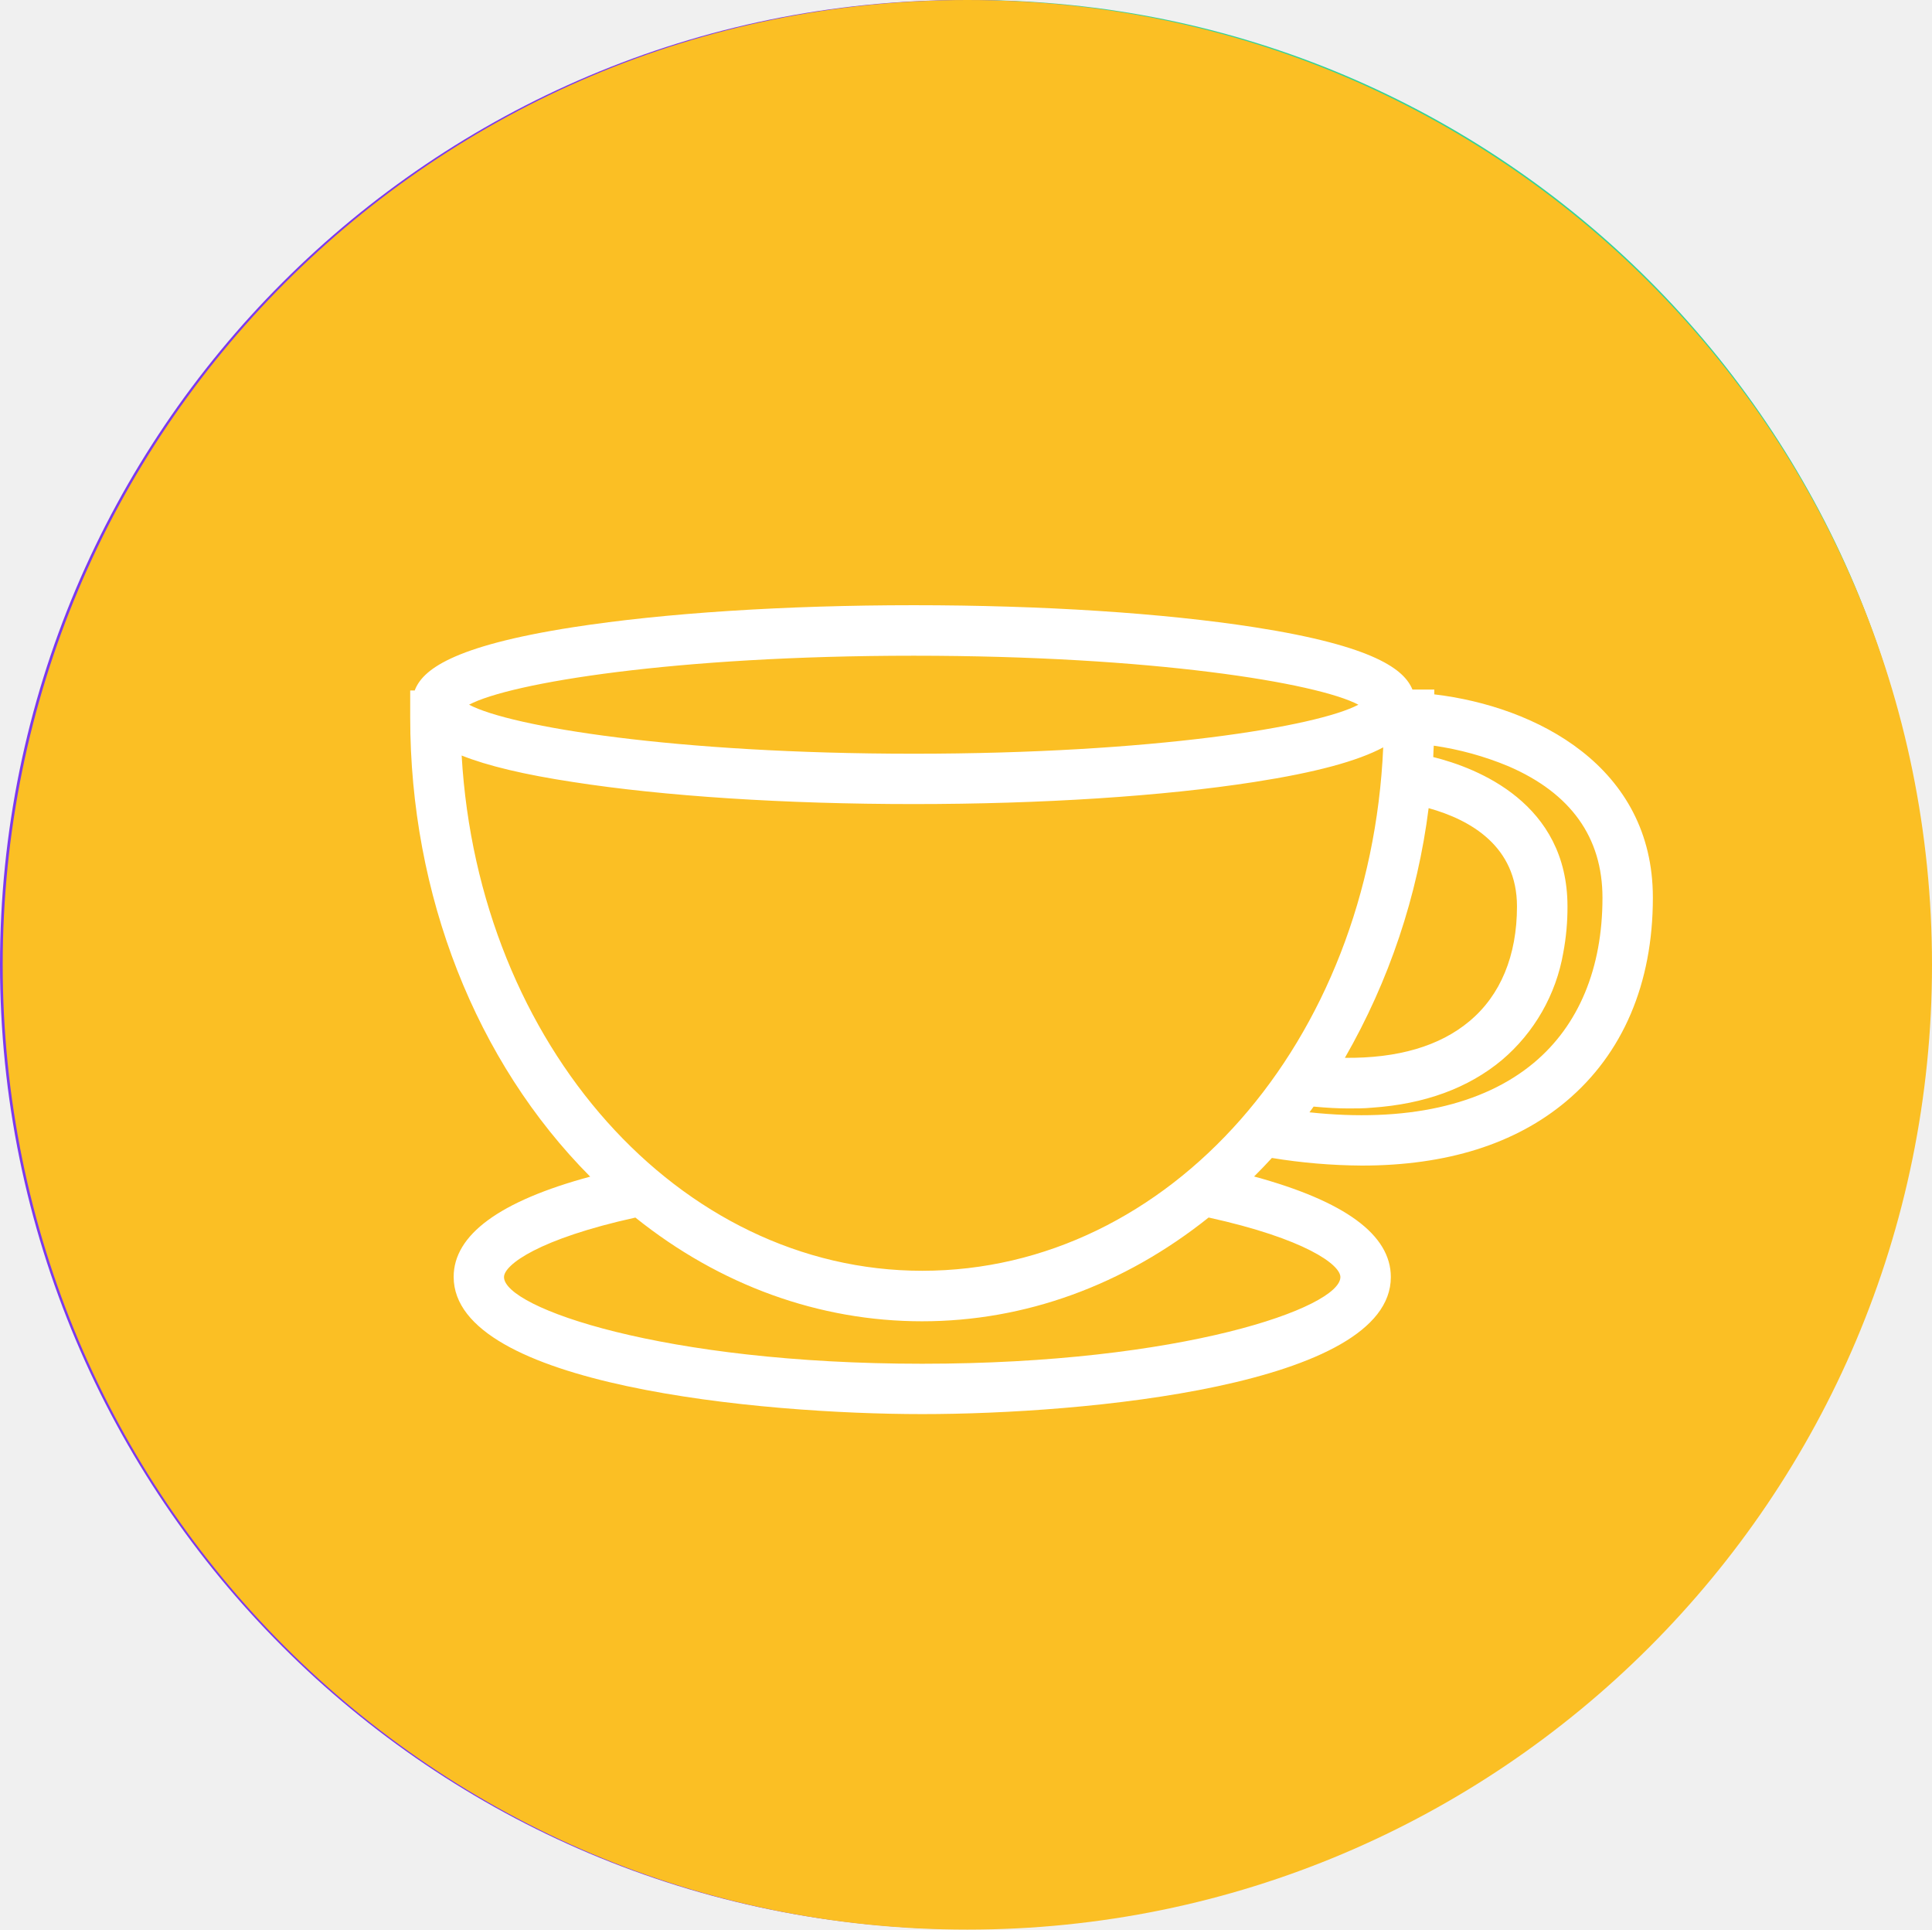
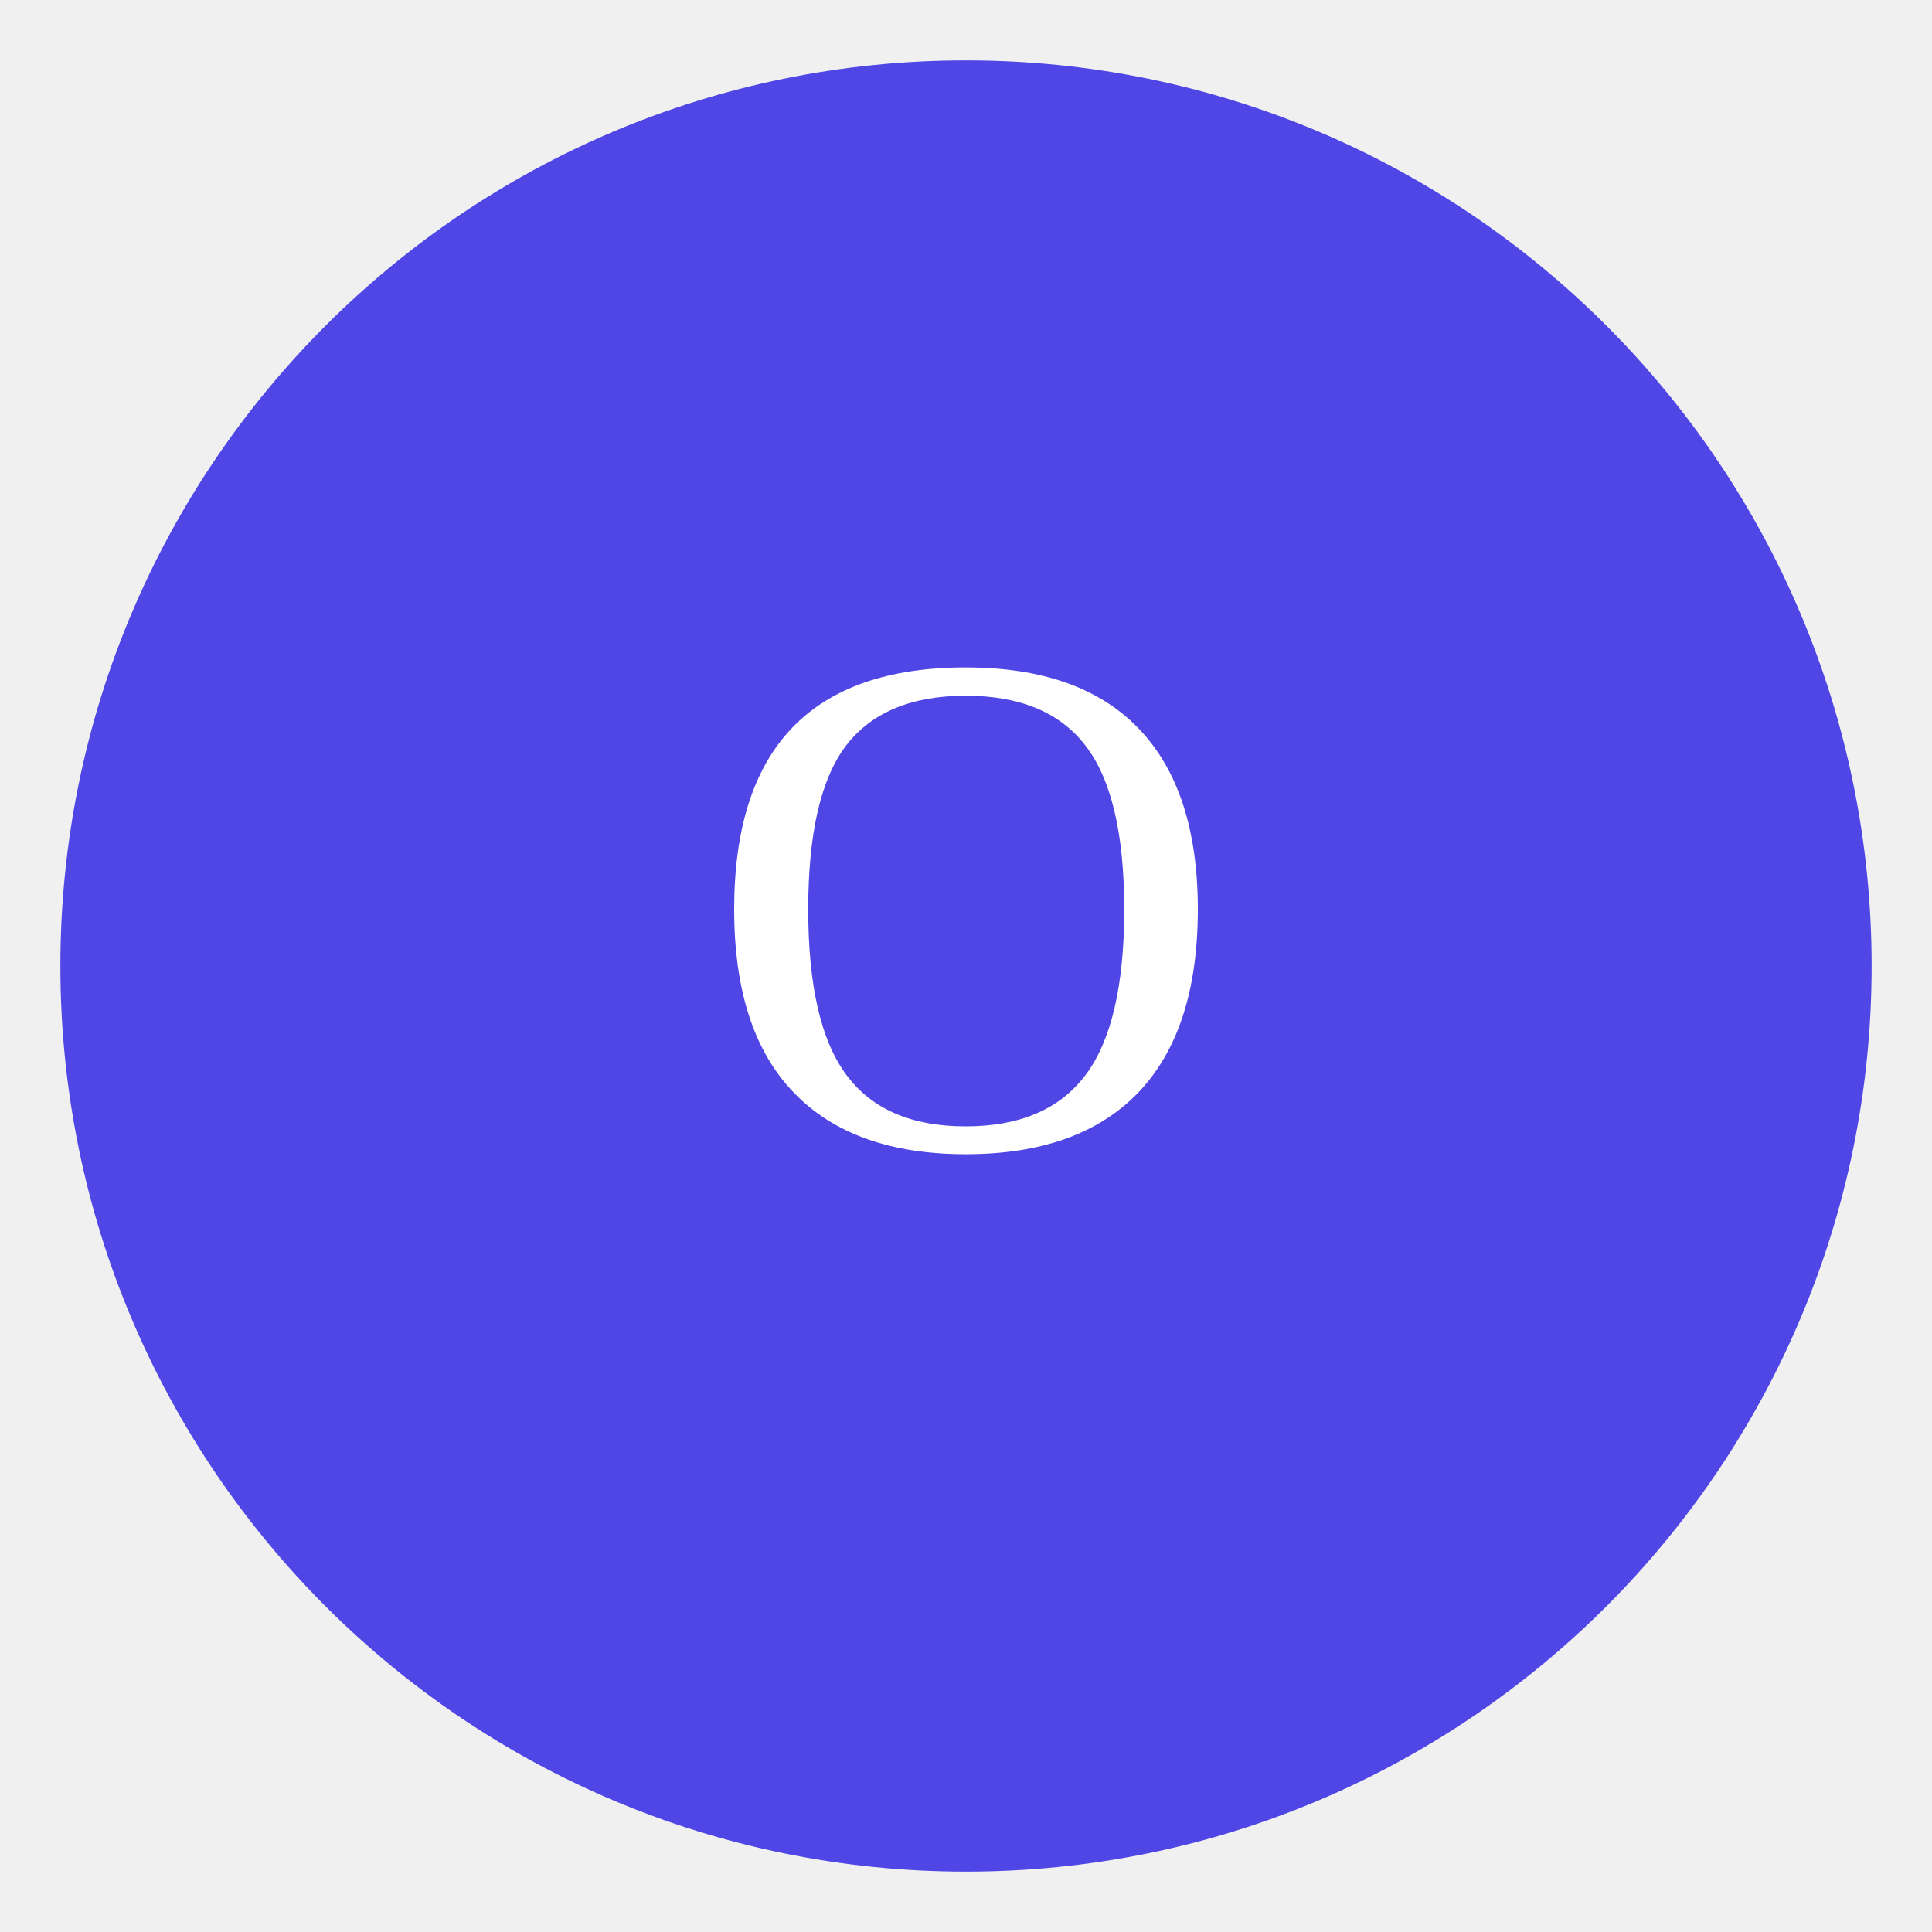
- <svg xmlns="http://www.w3.org/2000/svg" id="Capa_1" data-name="Capa 1" viewBox="0 0 364.97 364.47">
-   <defs>
-     <style>.cls-1{fill:#ef4444;}.cls-2{fill:#fff;}.cls-3{fill:#3b82f6;}.cls-4{fill:#34d399;}.cls-5{fill:#7c3aed;}.cls-6{fill:#fbbf24;}</style>
-   </defs>
-   <circle class="cls-1" cx="182.54" cy="181.73" r="179.83" />
-   <path class="cls-2" d="M275.84,169.74H230.26V124.16a4.73,4.73,0,0,0-4.73-4.73H174.47a4.73,4.73,0,0,0-4.73,4.73v45.58H124.16a4.73,4.73,0,0,0-4.73,4.73v51.06a4.73,4.73,0,0,0,4.73,4.73h45.58v45.57a4.74,4.74,0,0,0,4.73,4.74h51.06a4.73,4.73,0,0,0,4.73-4.74V230.26h45.58a4.73,4.73,0,0,0,4.73-4.73V174.47A4.73,4.73,0,0,0,275.84,169.74Z" transform="translate(-17.46 -18.27)" />
-   <circle class="cls-3" cx="182.54" cy="181.95" r="179.83" />
-   <path class="cls-2" d="M149.66,184,102.81,221.8a4,4,0,0,0-1.5,3.13v43.83a4,4,0,0,0,4,4h46.86a4,4,0,0,0,4-4V187.15a4,4,0,0,0-2.29-3.63A4,4,0,0,0,149.66,184Zm-1.5,80.72h-38.8V226.86l38.8-31.3Z" transform="translate(-17.46 -18.27)" />
-   <path class="cls-2" d="M183.31,159.55l-12.09,7.56a4,4,0,0,0-1.9,3.41v98.24a4,4,0,0,0,4,4H220.2a4,4,0,0,0,4-4V199.24a4,4,0,0,0-1.12-2.79l-34.76-36.27A4,4,0,0,0,183.31,159.55Zm32.87,105.19h-38.8v-92l7.42-4.64,31.38,32.74Z" transform="translate(-17.46 -18.27)" />
-   <path class="cls-2" d="M269.23,168.41l-30.71,30.72a2.81,2.81,0,0,0-.83,2V270a2.83,2.83,0,0,0,2.83,2.83h30.71a2.83,2.83,0,0,0,2.82-2.83V170.41a2.82,2.82,0,0,0-4.82-2Zm-.82,98.74H243.34V202.29l25.07-25.07Z" transform="translate(-17.46 -18.27)" />
-   <path class="cls-2" d="M295.64,124.07l-66.45,48.86-38.68-40.49a4.78,4.78,0,0,0-5.73-.74L98.92,191.43c-5,3.45-.24,11.66,4.78,8.17q41.42-28.82,82.84-57.62l38.74,40.56c1.32,1.38,4.09,1.94,5.73.74q34.71-25.51,69.41-51C305.28,128.67,300.56,120.46,295.64,124.07Z" transform="translate(-17.46 -18.27)" />
-   <circle class="cls-4" cx="183.64" cy="180.89" r="180.89" />
-   <path class="cls-2" d="M285.25,269.34a18.59,18.59,0,0,0,18.58-18.51l.34-102.66a18.61,18.61,0,0,0-18.51-18.64L117,129h-.06a18.59,18.59,0,0,0-18.58,18.51L98,250.15a18.56,18.56,0,0,0,18.51,18.64l168.65.55Zm-152-16h-5.71v-.1h-.37a9.39,9.39,0,0,1-9.37-9.43l.29-89.8a9.42,9.42,0,0,1,9.41-9.37h0L275,145.1a9.43,9.43,0,0,1,9.38,9.44l-.3,89.79a9.42,9.42,0,0,1-9.4,9.38h0l-141.43-.47Z" transform="translate(-17.46 -18.27)" />
-   <path class="cls-2" d="M264,160H224.86a2,2,0,0,0-2,2v52a2,2,0,0,0,2,2H264a2,2,0,0,0,1.95-2V162A2,2,0,0,0,264,160Zm-2,52H226.82V163.92H262Z" transform="translate(-17.46 -18.27)" />
-   <path class="cls-2" d="M136.58,215.88h60.61a3.91,3.91,0,0,0,0-7.82H136.58a3.91,3.91,0,0,0,0,7.82Z" transform="translate(-17.46 -18.27)" />
-   <path class="cls-2" d="M225.54,226.63h-89a3.91,3.91,0,0,0,0,7.82h89a3.91,3.91,0,0,0,0-7.82Z" transform="translate(-17.46 -18.27)" />
-   <circle class="cls-5" cx="182.18" cy="182.18" r="182.18" />
-   <path class="cls-2" d="M199.64,301.27A100.82,100.82,0,1,0,98.82,200.45,100.93,100.93,0,0,0,199.64,301.27Zm0-180.33a79.51,79.51,0,1,1-79.51,79.51A79.6,79.6,0,0,1,199.64,120.94Z" transform="translate(-17.46 -18.27)" />
-   <path class="cls-2" d="M177.9,252.73a4.74,4.74,0,0,0,2.22.55,4.65,4.65,0,0,0,2.63-.8l71.41-48.12a4.72,4.72,0,0,0,0-7.82l-71.41-48.12a4.72,4.72,0,0,0-7.35,3.91v96.24A4.71,4.71,0,0,0,177.9,252.73Zm6.94-91.53,58.24,39.25L184.84,239.7Z" transform="translate(-17.46 -18.27)" />
-   <circle class="cls-6" cx="182.74" cy="182.23" r="182.23" />
-   <path class="cls-2" d="M288.41,149.42v-.91h-4.13c-1.52-3.71-7-8.21-29.83-11.77-17.24-2.68-40.1-4.16-64.37-4.16s-47.14,1.48-64.38,4.16c-23.1,3.6-28.48,8.17-29.9,11.95l-.85,0,0,5.08c0,33.5,12.38,65,34,86.74-17.11,4.62-25.79,11-25.79,18.93,0,20.5,57.91,25.92,88.53,25.92S280.2,280,280.2,259.48c0-8-8.68-14.33-25.83-19,1.21-1.21,2.33-2.37,3.36-3.5a109,109,0,0,0,17,1.44c16,0,29-4.08,38.6-12.14,10.71-9,16.37-22.26,16.37-38.46C329.72,163.05,307.71,151.71,288.41,149.42Zm-1.07,21.49c7.91,2.2,16.69,7.2,16.69,18.56,0,9.28-3.1,16.79-9,21.7-5.63,4.71-13.53,7-23.51,6.9A126.43,126.43,0,0,0,287.34,170.91Zm-97.27-28.79c45.13,0,76.19,5.12,84,9.25-7.77,4.14-38.83,9.26-84,9.26s-76.21-5.12-84-9.26C113.86,147.24,144.94,142.12,190.07,142.12Zm80.6,117.36c0,5.77-30,16.37-79,16.37s-79-10.6-79-16.37c0-2.33,6.63-7.23,24.82-11.24,16,12.82,34.76,19.59,54.16,19.59s38.07-6.78,54.13-19.6C264,252.24,270.67,257.14,270.67,259.48Zm-79-1.19c-45.92,0-83.83-42.6-87-97.32,4.9,1.95,11.8,3.6,21,5,17.24,2.69,40.1,4.17,64.38,4.17s47.13-1.48,64.37-4.17c11.47-1.78,19.48-3.93,24.34-6.54C276.32,215.05,238.41,258.29,191.67,258.29ZM307.23,219c-9.67,8.08-24.3,11.3-42.4,9.36l.78-1.08c2.56.24,4.67.35,6.61.35,1.49,0,2.95,0,4.38-.14,10-.68,18.22-3.7,24.58-9a34.2,34.2,0,0,0,11.6-20.3,46.21,46.21,0,0,0,.79-8.72c0-19.5-17-26.13-25.36-28.21,0-.72.08-1.44.1-2.15A58.08,58.08,0,0,1,302.42,163c11.78,5.08,17.76,13.44,17.76,24.84C320.18,201.15,315.7,211.92,307.23,219Z" transform="translate(-17.46 -18.27)" />
+ <svg xmlns="http://www.w3.org/2000/svg" viewBox="0 0 64 64">
+   <circle cx="32" cy="32" r="30" fill="#4f46e5" />
+   <text x="32" y="38" text-anchor="middle" fill="white" font-size="24">O</text>
</svg>
